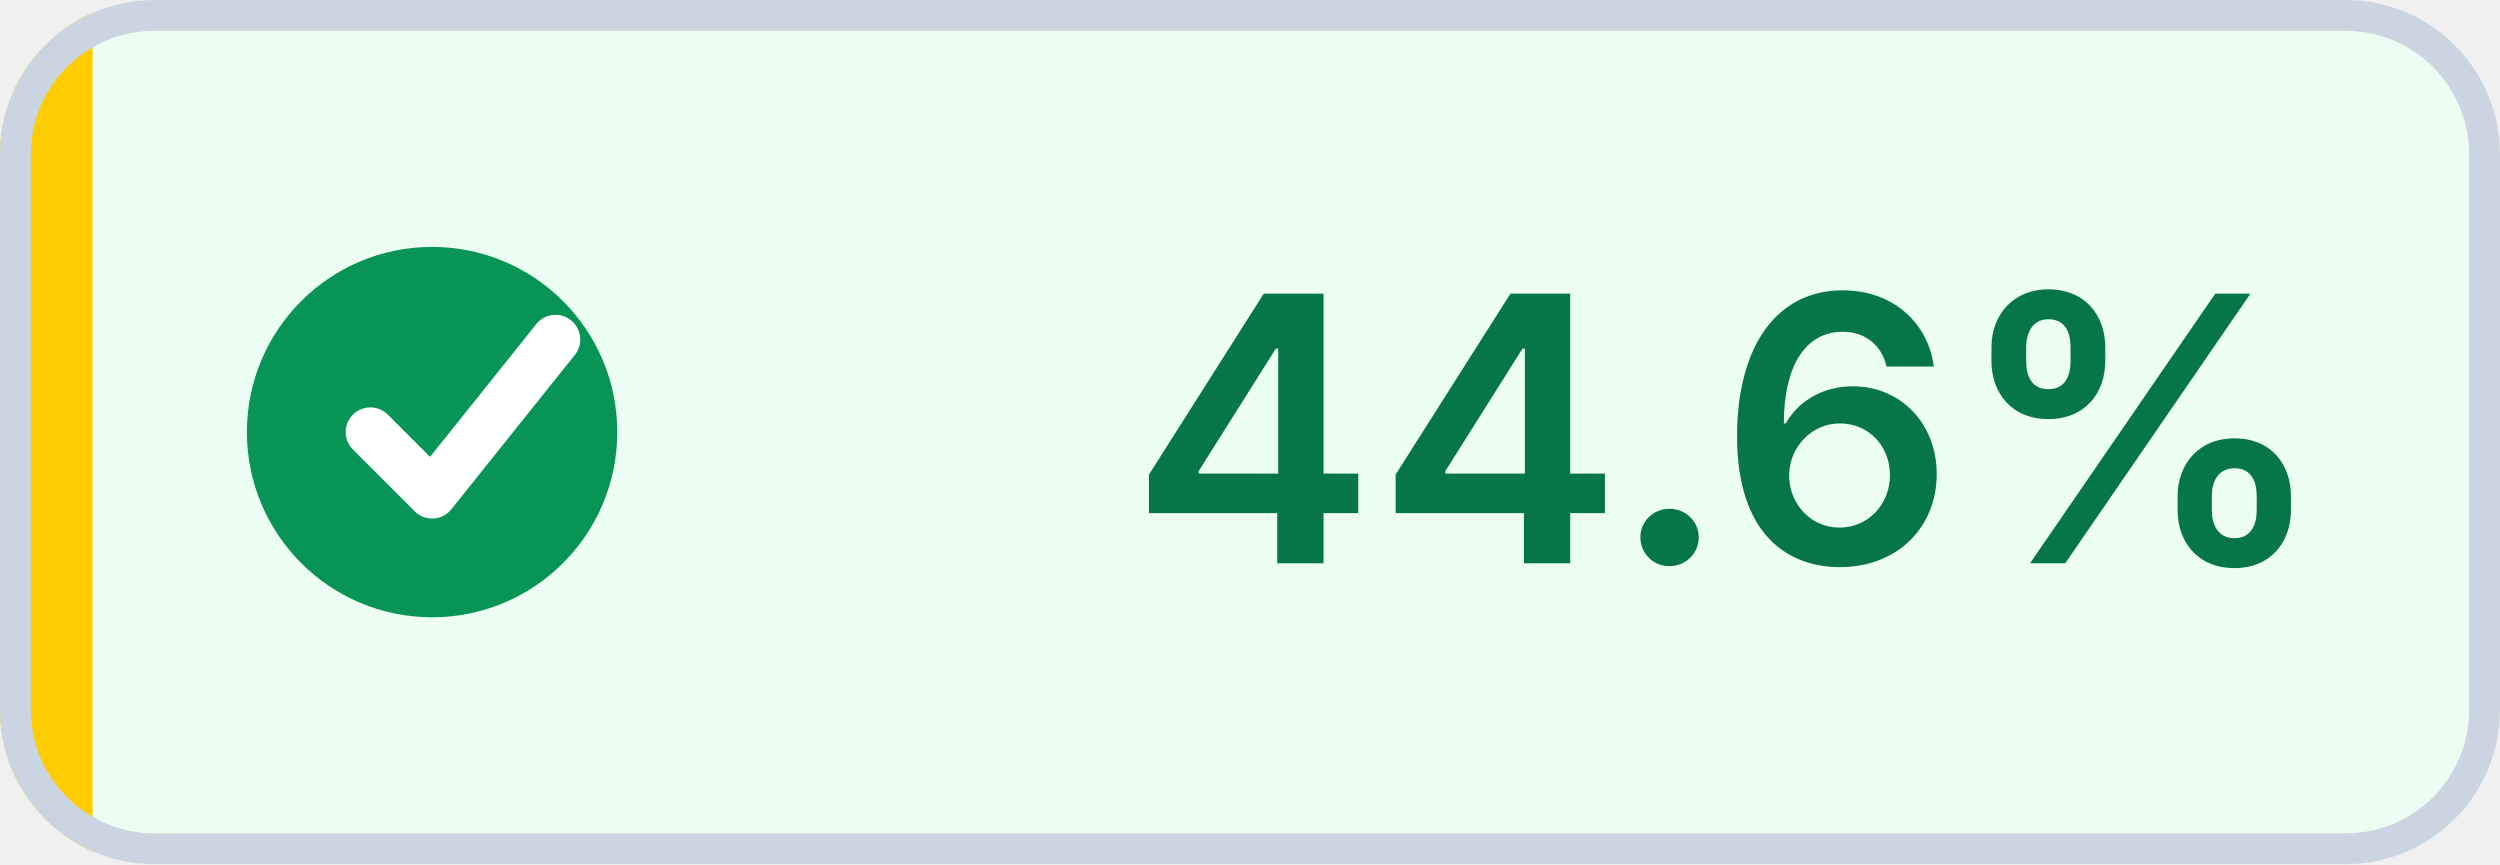
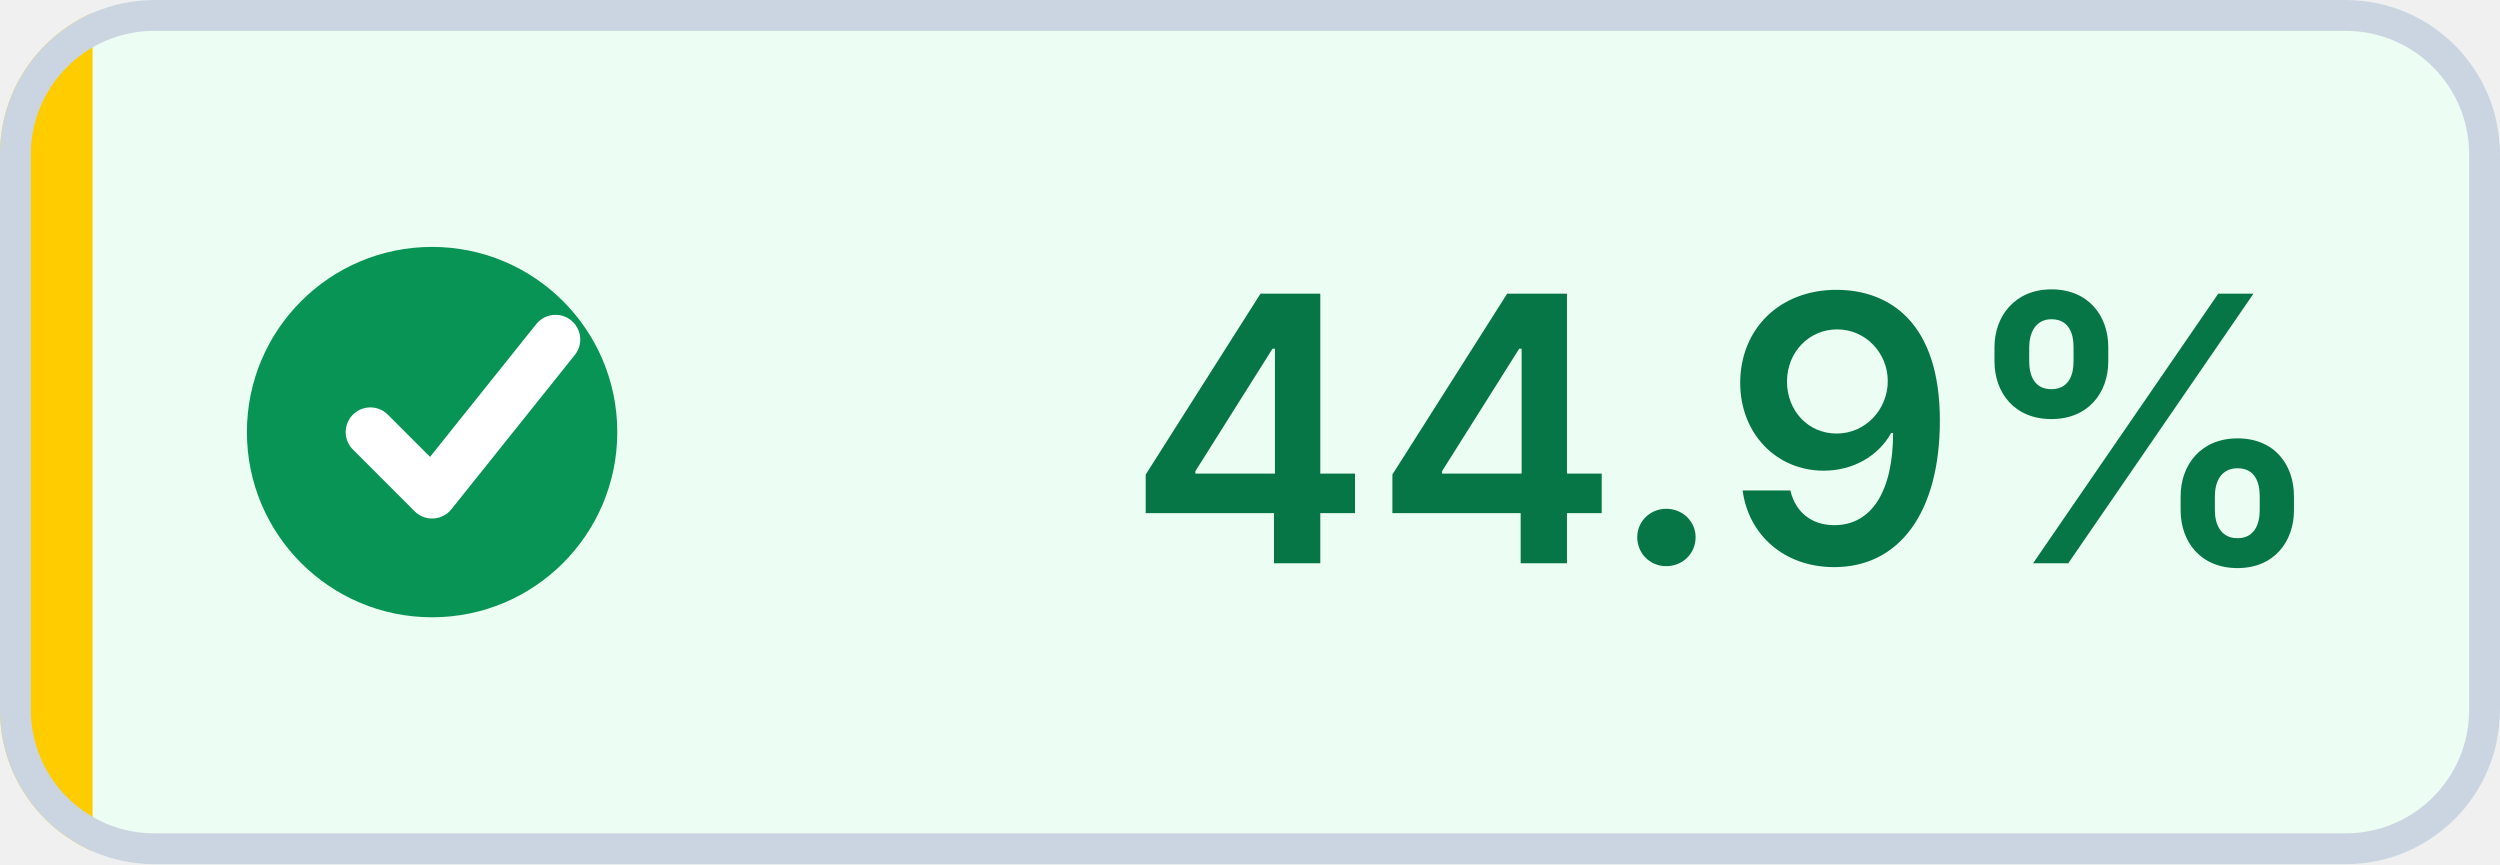
- <svg xmlns="http://www.w3.org/2000/svg" width="81" height="28" viewBox="0 0 81 28" role="img" aria-label="Coverage: 44.6% (target met)" shape-rendering="geometricPrecision" text-rendering="geometricPrecision">
+ <svg xmlns="http://www.w3.org/2000/svg" width="81" height="28" viewBox="0 0 81 28" role="img" aria-label="Coverage: 44.9% (target met)" shape-rendering="geometricPrecision" text-rendering="geometricPrecision">
  <defs>
    <clipPath id="badge-clip">
      <rect width="81" height="28" rx="5" />
    </clipPath>
  </defs>
  <g clip-path="url(#badge-clip)">
    <rect width="81" height="28" fill="#ECFDF3" />
    <rect width="3" height="28" fill="#FFCC00" />
  </g>
  <rect x="0.5" y="0.5" width="80" height="27" rx="4.5" fill="none" stroke="#CBD5E1" />
  <circle cx="14" cy="14" r="6" fill="#079455" />
  <path d="M 12 14 l2 2 4 -5" fill="none" stroke="#FFFFFF" stroke-width="1.6" stroke-linecap="round" stroke-linejoin="round" />
-   <text x="56" y="18.25" fill="#067647" text-anchor="middle" font-family="Inter,Segoe UI,Helvetica Neue,Arial,sans-serif" font-size="12" font-weight="600">44.6%</text>
+   <text x="56" y="18.25" fill="#067647" text-anchor="middle" font-family="Inter,Segoe UI,Helvetica Neue,Arial,sans-serif" font-size="12" font-weight="600">44.9%</text>
</svg>
